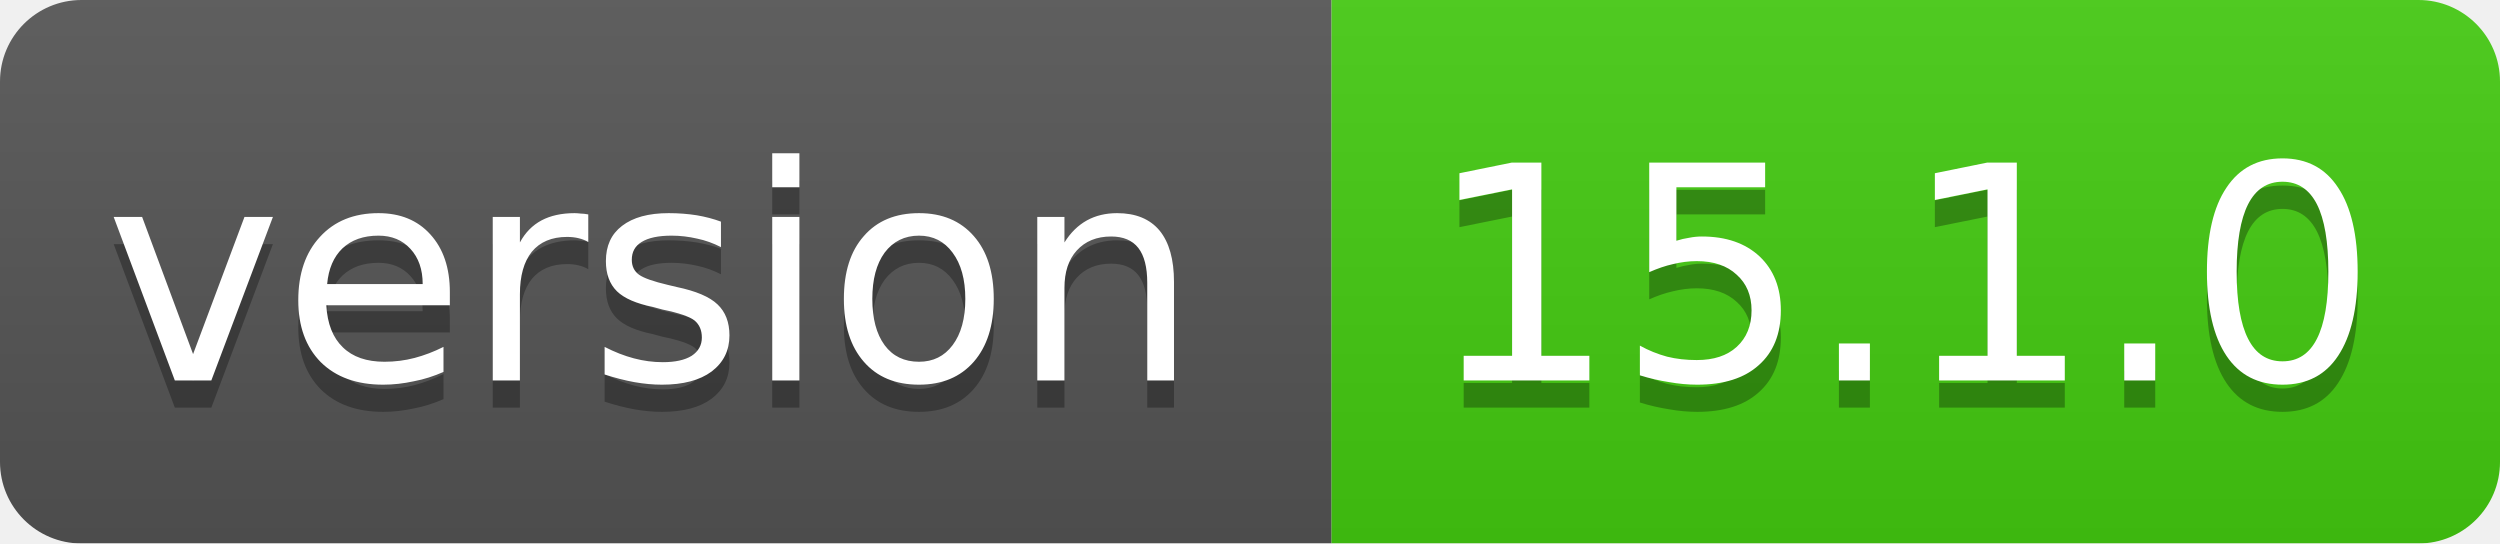
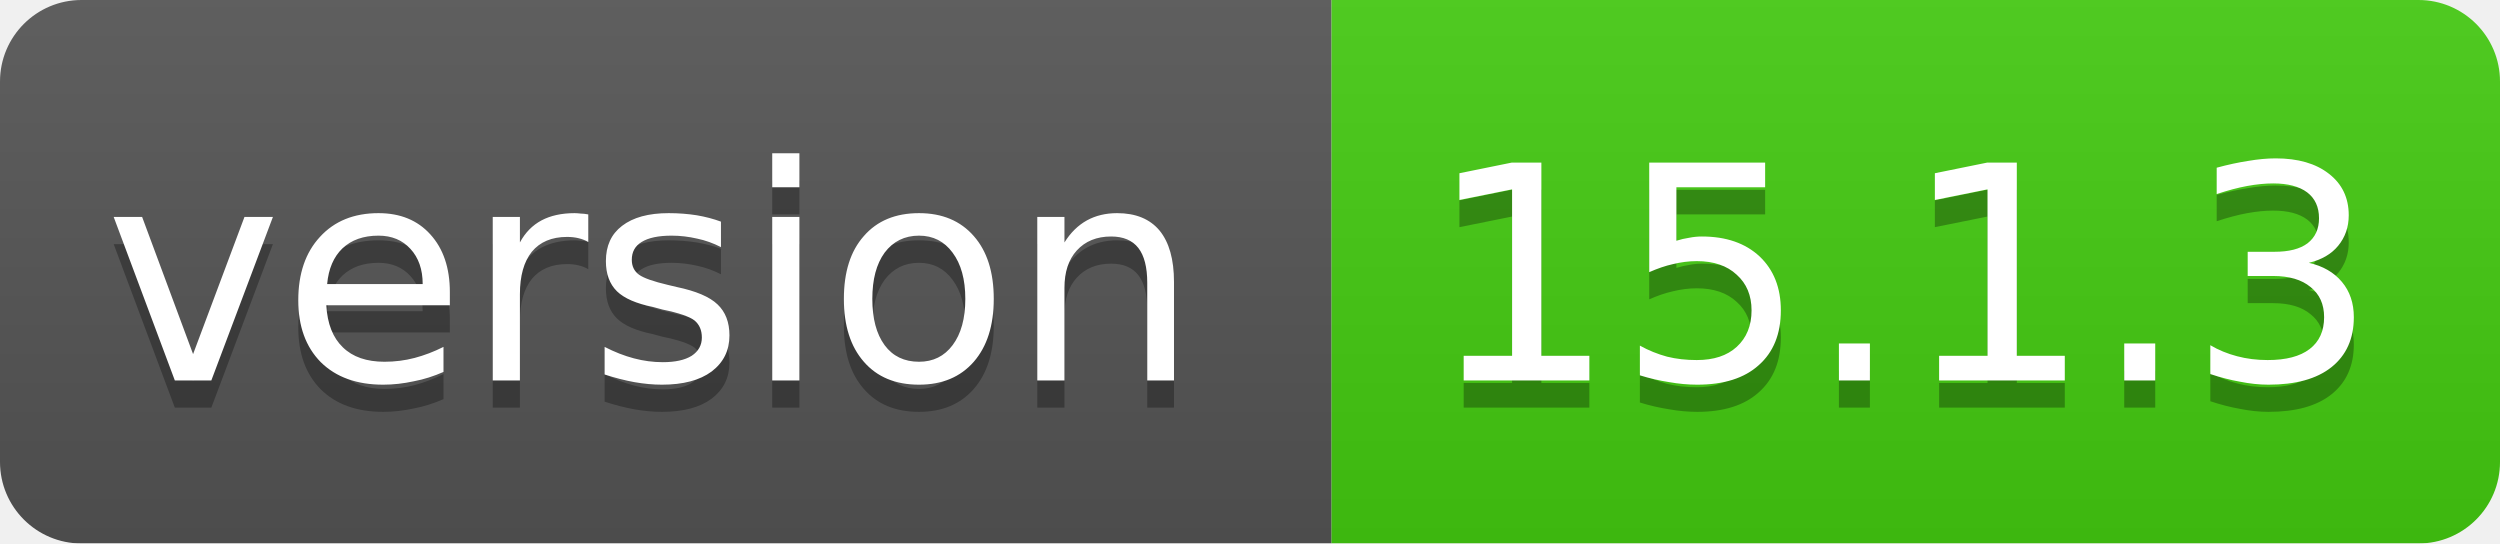
<svg xmlns="http://www.w3.org/2000/svg" width="92" height="20">
  <linearGradient id="smooth" x2="0" y2="100%">
    <stop offset="0" stop-color="#bbb" stop-opacity=".1" />
    <stop offset="1" stop-opacity=".1" />
  </linearGradient>
  <mask id="round">
    <rect width="92" height="20" rx="3" fill="#fff" />
  </mask>
  <g mask="url(#round)">
    <rect width="49" height="20" fill="#555" />
    <rect x="49" width="43" height="20" fill="#44cc11" />
    <rect width="92" height="20" fill="url(#smooth)" />
  </g>
  <g fill="#fff" text-anchor="middle" font-family="DejaVu Sans,Verdana,Geneva,sans-serif" font-size="11">
    <text x="24" y="15" fill="#010101" fill-opacity=".3">version</text>
    <text x="24" y="14">version</text>
-     <text x="70" y="15" fill="#010101" fill-opacity=".3">15.1.0</text>
-     <text x="70" y="14">15.1.0</text>
+     <text x="70" y="15" fill="#010101" fill-opacity=".3">15.1.3</text>
+     <text x="70" y="14">15.1.3</text>
  </g>
</svg>
